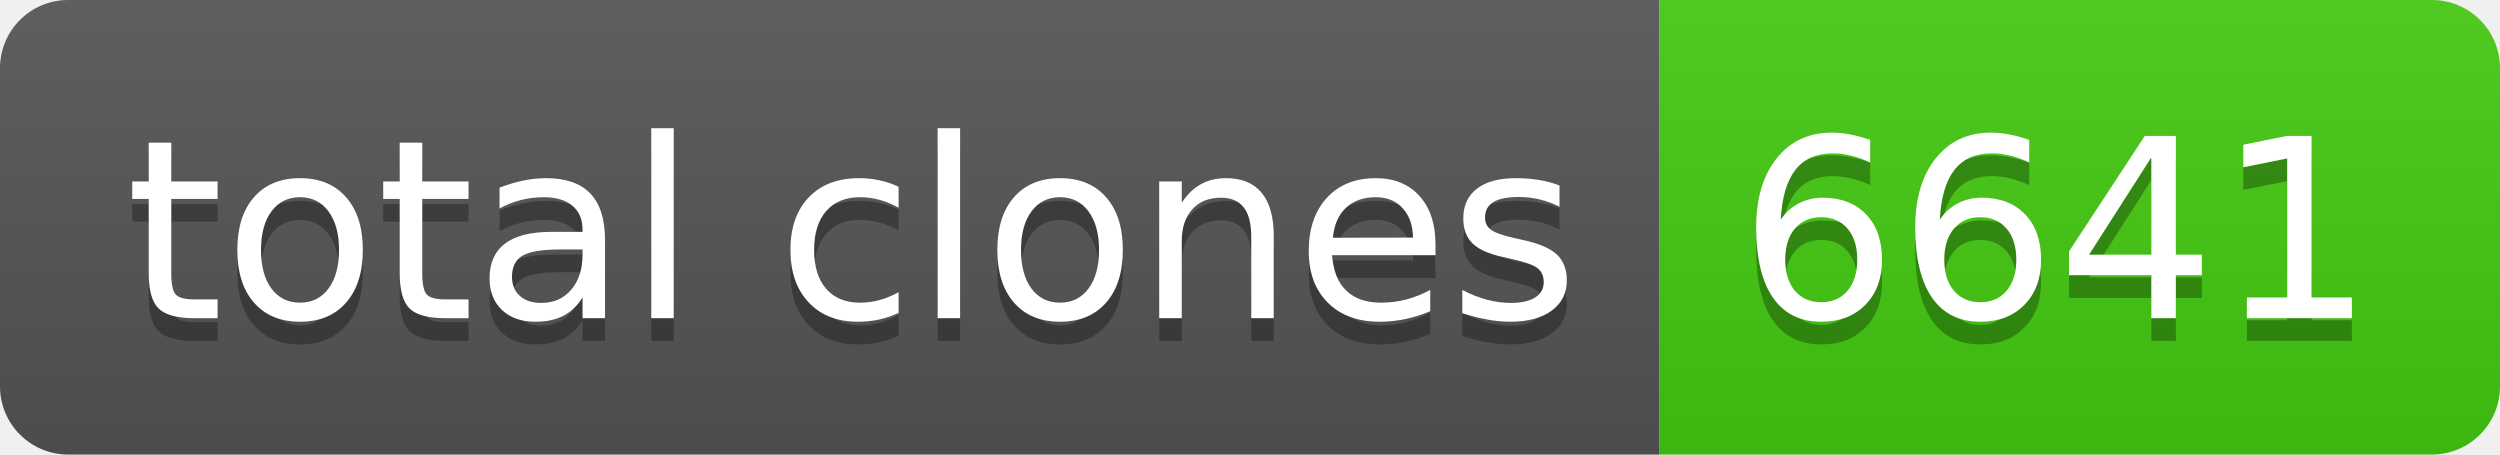
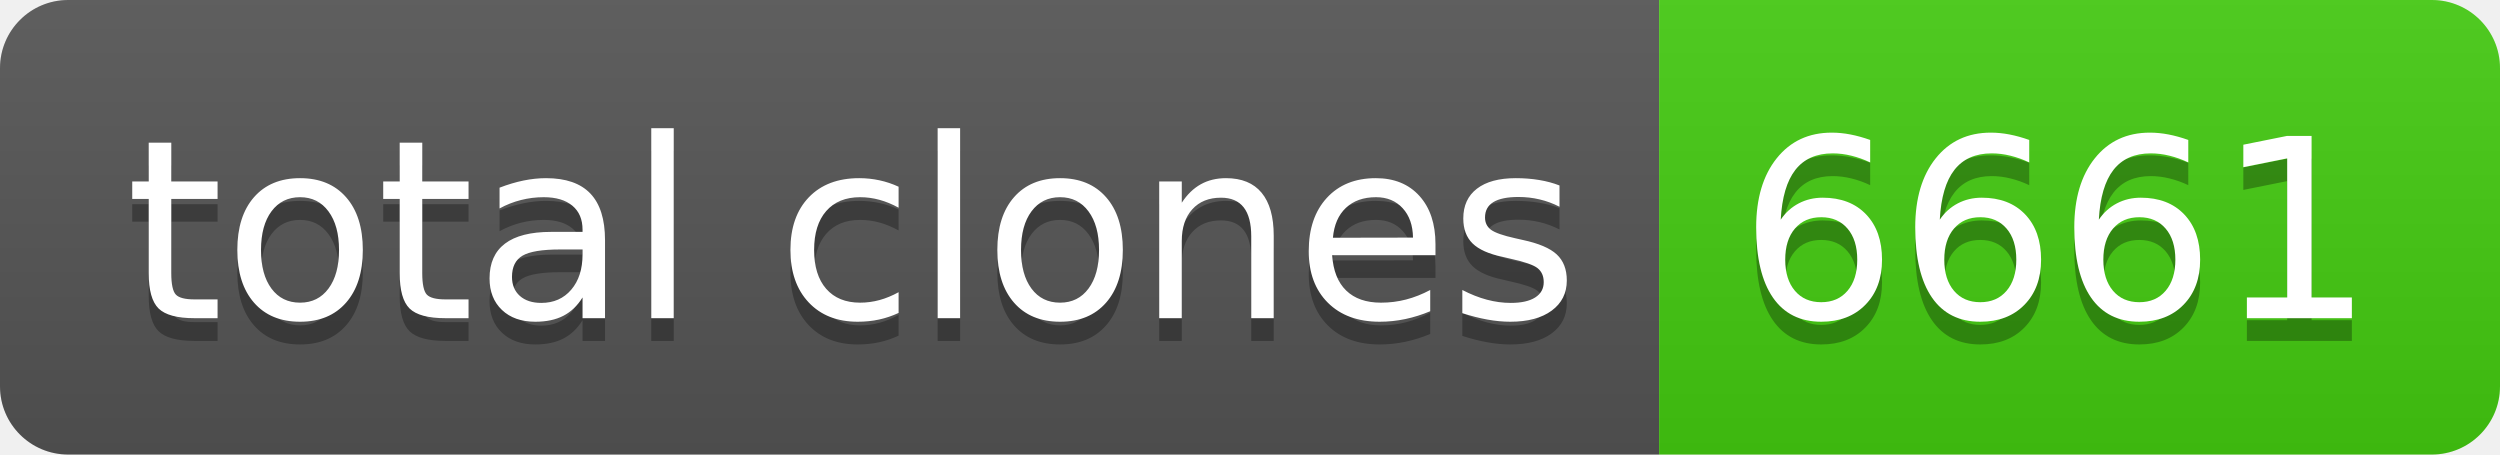
- <svg xmlns="http://www.w3.org/2000/svg" width="110" height="20" role="img" aria-label="total clones: 6641">
+ <svg xmlns="http://www.w3.org/2000/svg" width="110" height="20" role="img" aria-label="total clones: 6661">
  <linearGradient id="s" x2="0" y2="100%">
    <stop offset="0" stop-color="#bbb" stop-opacity=".1" />
    <stop offset="1" stop-opacity=".1" />
  </linearGradient>
  <clipPath id="r">
    <rect width="110" height="20" rx="3" fill="#fff" />
  </clipPath>
  <g clip-path="url(#r)">
    <rect width="73" height="20" fill="#555" />
    <rect x="73" width="37" height="20" fill="#4c1" />
    <rect width="110" height="20" fill="url(#s)" />
  </g>
  <g fill="#fff" text-anchor="middle" font-family="Verdana,Geneva,DejaVu Sans,sans-serif" text-rendering="geometricPrecision" font-size="110">
    <text aria-hidden="true" x="375" y="150" fill="#010101" fill-opacity=".3" transform="scale(.1)" textLength="630">total clones</text>
    <text x="375" y="140" transform="scale(.1)" fill="#fff" textLength="630">total clones</text>
-     <text aria-hidden="true" x="905" y="150" fill="#010101" fill-opacity=".3" transform="scale(.1)" textLength="270">6641</text>
-     <text x="905" y="140" transform="scale(.1)" fill="#fff" textLength="270">6641</text>
+     <text aria-hidden="true" x="905" y="150" fill="#010101" fill-opacity=".3" transform="scale(.1)" textLength="270">6661</text>
+     <text x="905" y="140" transform="scale(.1)" fill="#fff" textLength="270">6661</text>
  </g>
</svg>
